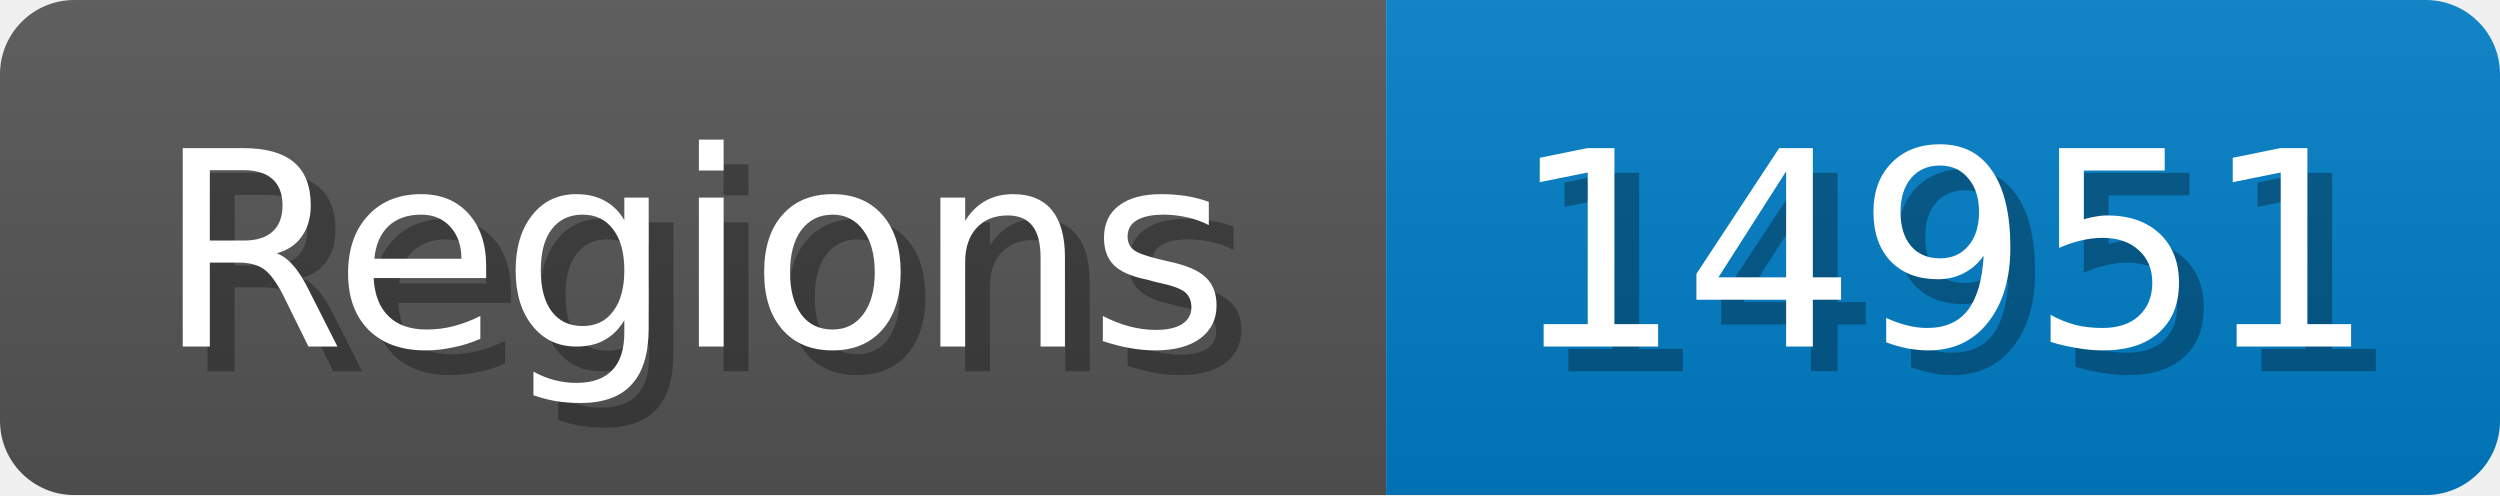
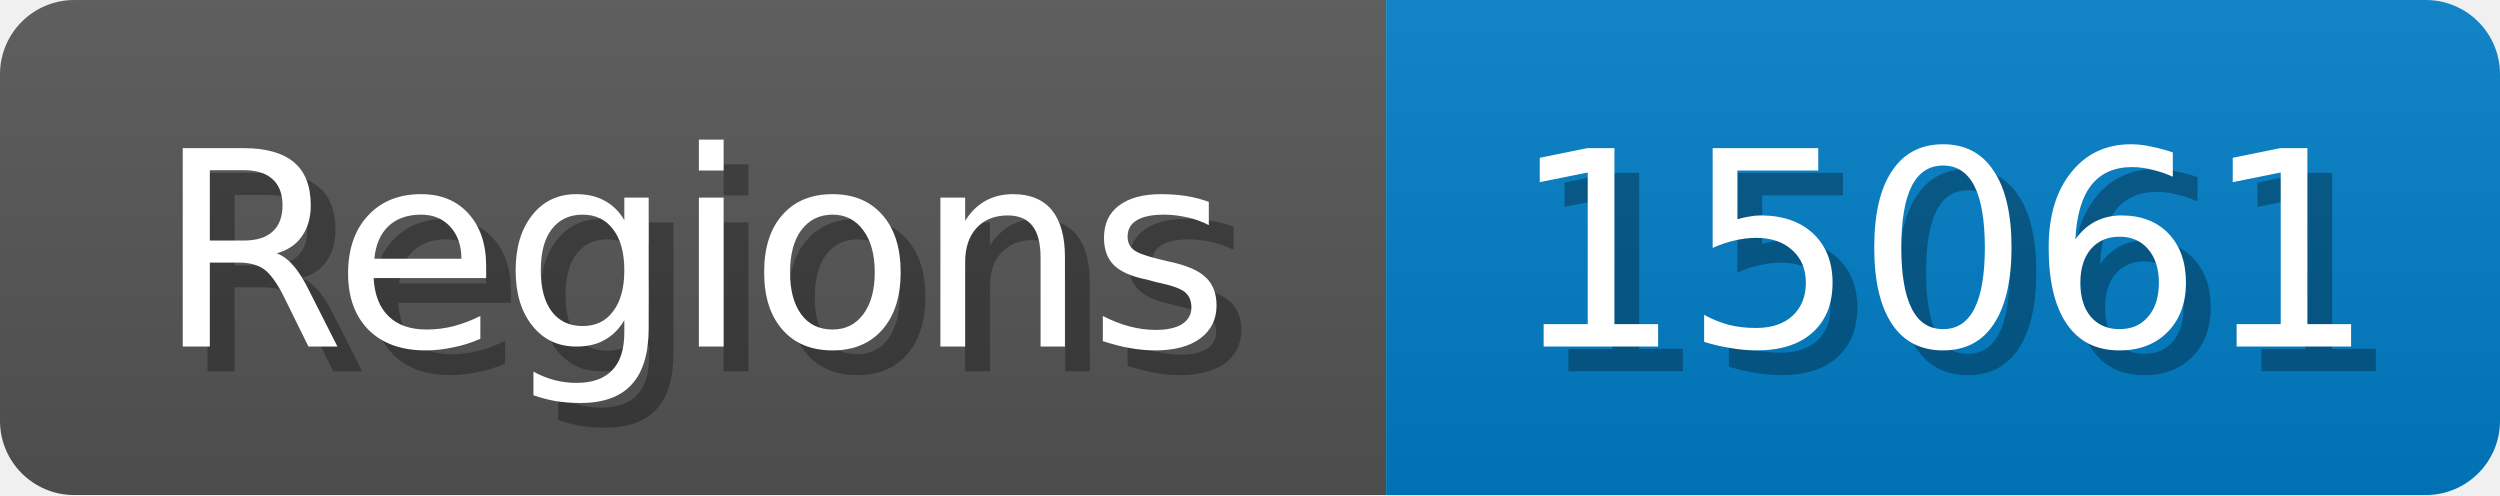
<svg xmlns="http://www.w3.org/2000/svg" width="101" height="20">
  <linearGradient id="b" x2="0" y2="100%">
    <stop offset="0" stop-color="#bbb" stop-opacity=".1" />
    <stop offset="1" stop-opacity=".1" />
  </linearGradient>
  <mask id="anybadge_1">
    <rect width="101" height="20" rx="3" fill="#fff" />
  </mask>
  <g mask="url(#anybadge_1)">
    <path fill="#555" d="M0 0h56v20H0z" />
    <path fill="#007ec6" d="M56 0h45v20H56z" />
    <path fill="url(#b)" d="M0 0h101v20H0z" />
  </g>
  <g fill="#fff" text-anchor="middle" font-family="DejaVu Sans,Verdana,Geneva,sans-serif" font-size="11">
    <text x="29.0" y="15" fill="#010101" fill-opacity=".3">Regions</text>
    <text x="28.0" y="14">Regions</text>
  </g>
  <g fill="#fff" text-anchor="middle" font-family="DejaVu Sans,Verdana,Geneva,sans-serif" font-size="11">
-     <text x="79.5" y="15" fill="#010101" fill-opacity=".3">14951</text>
-     <text x="78.5" y="14">14951</text>
+     <text x="79.5" y="15" fill="#010101" fill-opacity=".3">15061</text>
+     <text x="78.5" y="14">15061</text>
  </g>
</svg>
